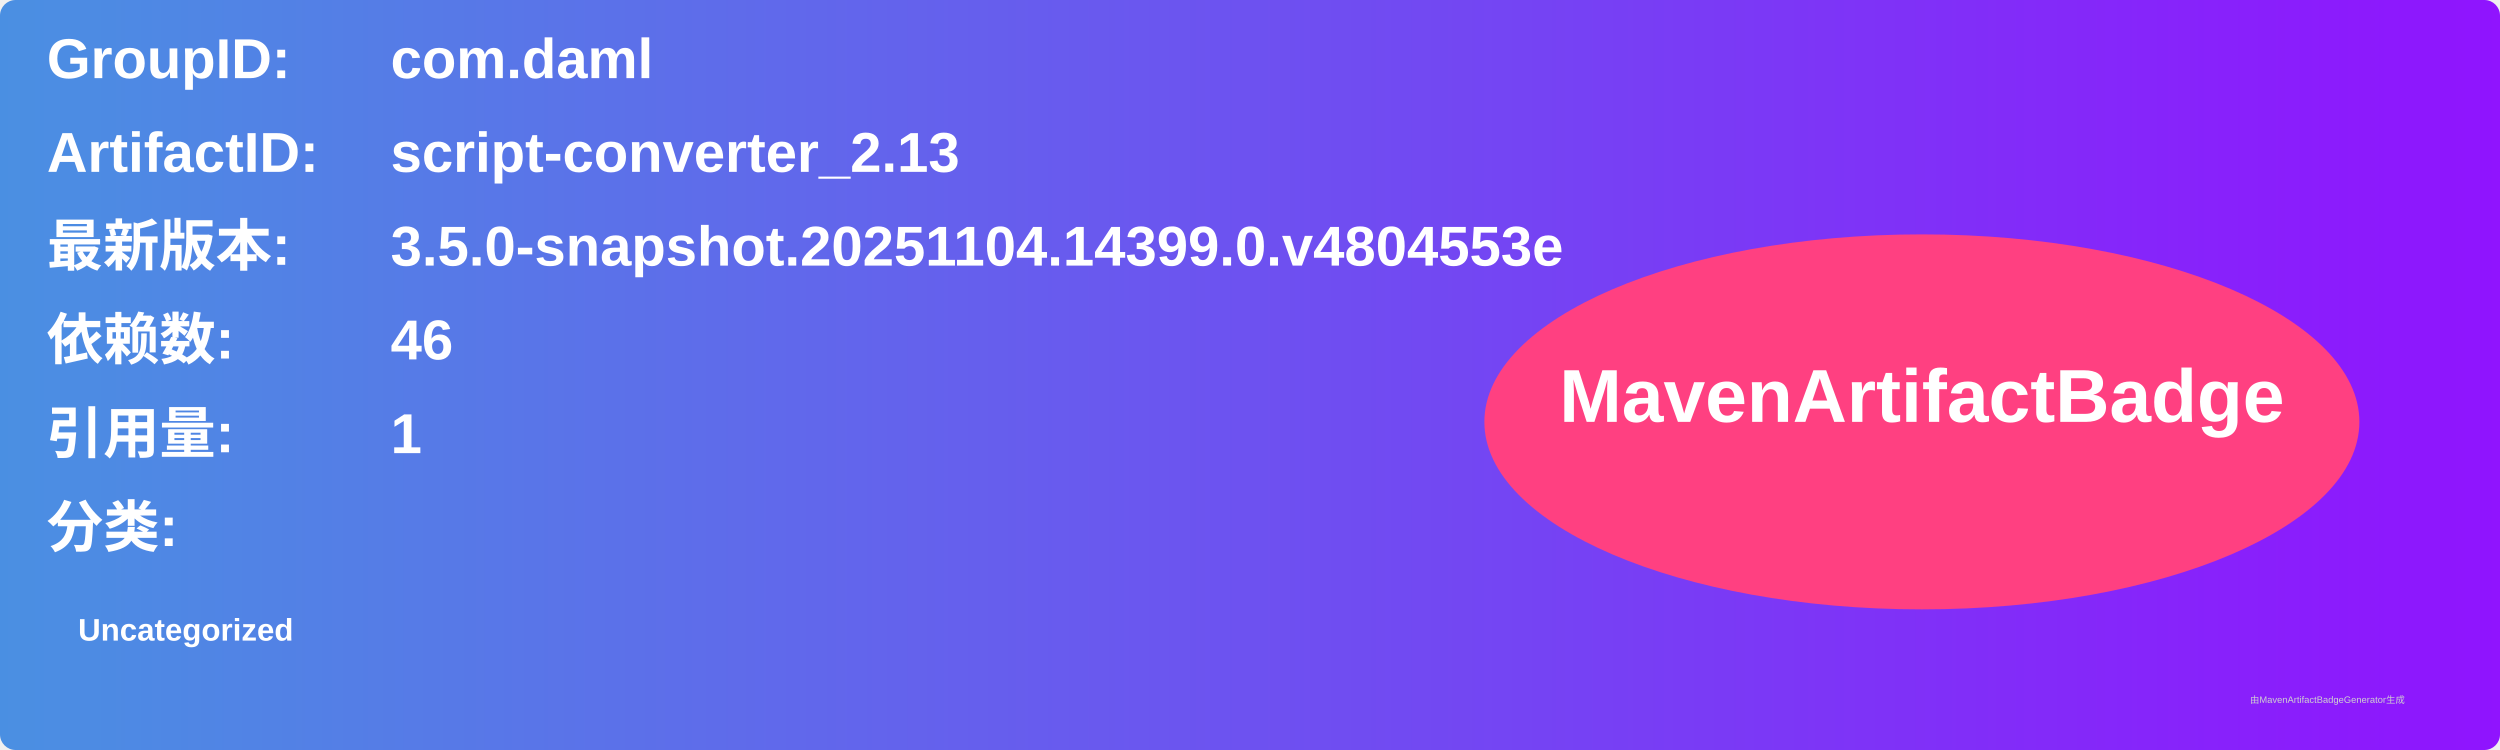
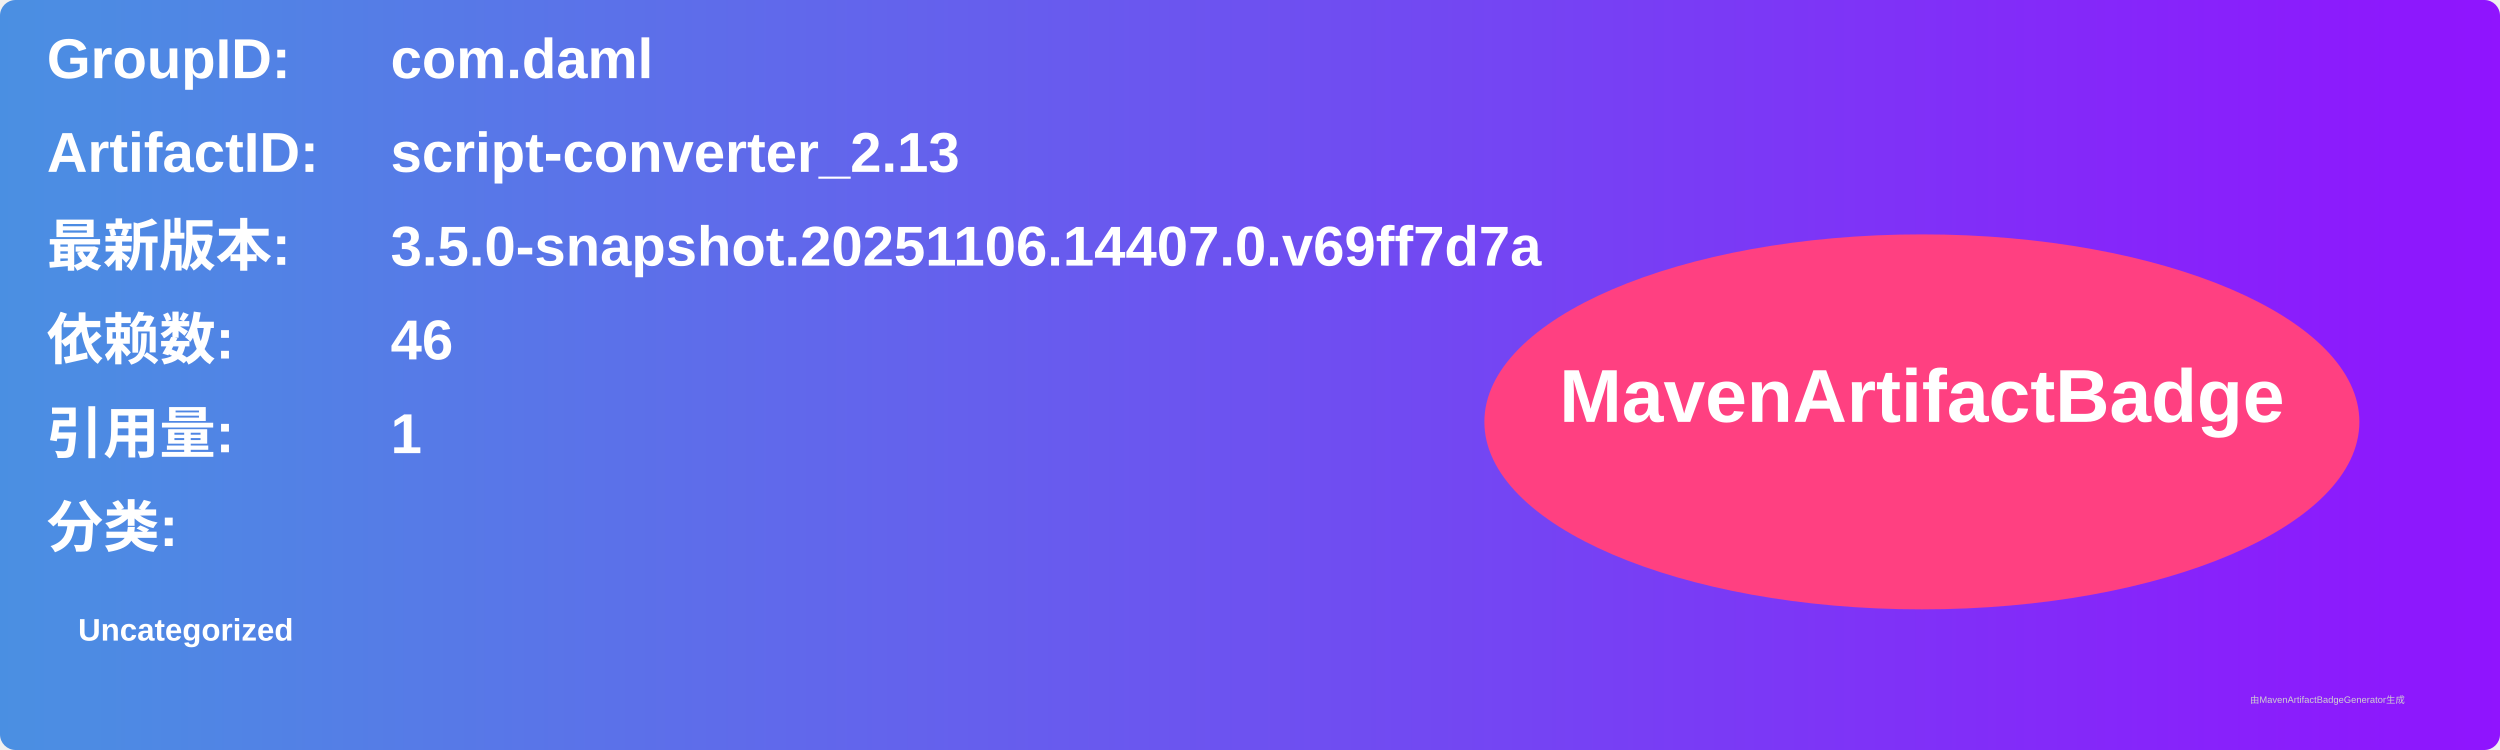
<svg xmlns="http://www.w3.org/2000/svg" width="800" height="240" viewBox="0 0 800 240">
  <linearGradient id="grad" x1="0%" y1="0%" x2="100%" y2="0%">
    <stop offset="0%" stop-color="#4a90e2" />
    <stop offset="100%" stop-color="#9013fe" />
  </linearGradient>
  <rect width="100%" height="100%" rx="5" ry="5" fill="url(#grad)" />
  <g transform="translate(15, 15)">
    <text x="0" y="10" font-family="Arial" font-size="18" fill="white" font-weight="bold" width="260">GroupID:</text>
    <text x="110" y="10" font-family="Arial" font-size="18" fill="white" font-weight="bold" width="460">com.daml</text>
    <text x="0" y="40" font-family="Arial" font-size="18" fill="white" font-weight="bold" width="260">ArtifactID:</text>
    <text x="110" y="40" font-family="Arial" font-size="18" fill="white" font-weight="bold" width="460">script-converter_2.13</text>
    <text x="0" y="70" font-family="Arial" font-size="18" fill="white" font-weight="bold">最新版本:</text>
    <text x="110" y="70" font-family="Arial" font-size="18" fill="white" font-weight="bold">
-       <tspan font-weight="bold">3.5.0-snapshot.20251104.14399.0.v4804553e</tspan>
+       <tspan font-weight="bold">3.5.0-snapshot.20251106.14407.0.v69ff7d7a</tspan>
    </text>
    <text x="0" y="100" font-family="Arial" font-size="18" fill="white" font-weight="bold">依赖数: </text>
    <text x="110" y="100" font-family="Arial" font-size="18" fill="white">
      <tspan font-weight="bold">46</tspan>
    </text>
    <text x="0" y="130" font-family="Arial" font-size="18" fill="white" font-weight="bold">引用量: </text>
    <text x="110" y="130" font-family="Arial" font-size="18" fill="white">
      <tspan font-weight="bold">1</tspan>
    </text>
    <text x="0" y="160" font-family="Arial" font-size="18" fill="white" font-weight="bold">分类:</text>
    <text x="10" y="190" font-family="Arial" font-size="10" fill="white">
      <tspan font-weight="bold">Uncategorized</tspan>
    </text>
    <ellipse cx="600" cy="120" rx="140" ry="60" fill="#ff4081" />
    <text x="600" y="120" text-anchor="middle" font-family="Arial" font-size="24" fill="white" font-weight="bold">MavenArtifactBadge</text>
  </g>
  <text x="720" y="225" font-family="Arial" font-size="3" fill="#d0d0d0">由MavenArtifactBadgeGenerator生成</text>
</svg>
